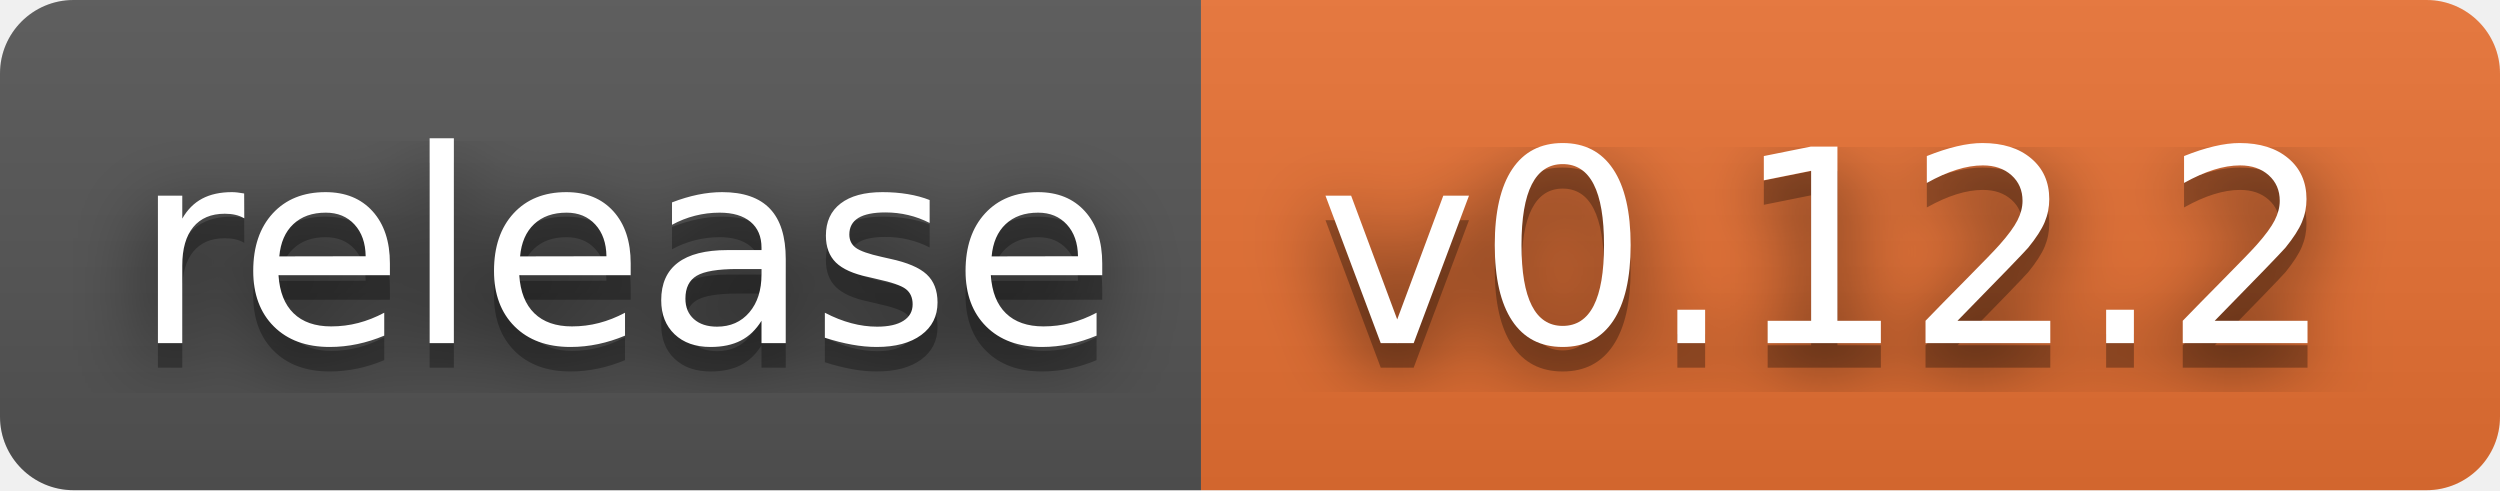
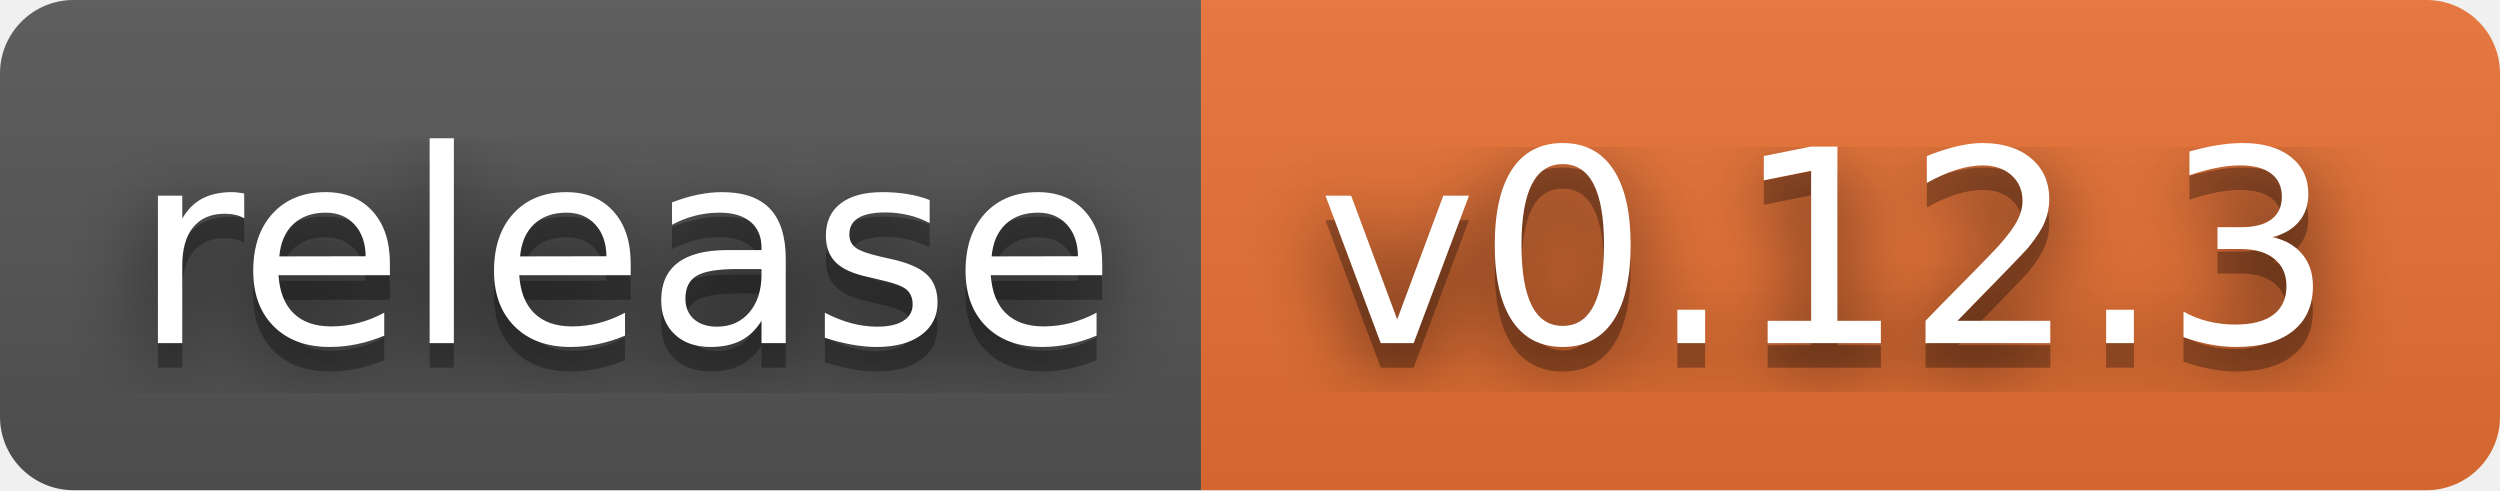
- <svg xmlns="http://www.w3.org/2000/svg" width="102" height="20" role="img" aria-label="release: v0.12.2">
+ <svg xmlns="http://www.w3.org/2000/svg" width="102" height="20" role="img" aria-label="release: v0.12.3">
  <filter id="blur">
    <feGaussianBlur stdDeviation="16" />
  </filter>
  <linearGradient id="s" x2="0" y2="100%">
    <stop offset="0" stop-color="#bbb" stop-opacity=".1" />
    <stop offset="1" stop-opacity=".1" />
  </linearGradient>
  <clipPath id="r">
    <rect width="102" height="20" rx="3" />
  </clipPath>
  <g clip-path="url(#r)">
    <rect width="49" height="20" fill="#555" />
    <rect x="49" width="53" height="20" fill="#ea7233" />
    <rect width="102" height="20" fill="url(#s)" />
  </g>
  <g fill="#fff" text-anchor="middle" font-family="Verdana,Geneva,DejaVu Sans,sans-serif" text-rendering="geometricPrecision" font-size="110">
    <g transform="scale(.1)">
      <g aria-hidden="true" fill="#010101">
        <text x="255" y="150" fill-opacity=".8" filter="url(#blur)" textLength="390">release</text>
        <text x="255" y="150" fill-opacity=".3" textLength="390">release</text>
      </g>
      <text x="255" y="140" textLength="390">release</text>
    </g>
    <g transform="scale(.1)">
      <g aria-hidden="true" fill="#010101">
-         <text x="745" y="150" fill-opacity=".8" filter="url(#blur)" textLength="430">v0.12.2</text>
-         <text x="745" y="150" fill-opacity=".3" textLength="430">v0.12.2</text>
+         <text x="745" y="150" fill-opacity=".8" filter="url(#blur)" textLength="430">v0.12.3</text>
+         <text x="745" y="150" fill-opacity=".3" textLength="430">v0.12.3</text>
      </g>
-       <text x="745" y="140" textLength="430">v0.12.2</text>
+       <text x="745" y="140" textLength="430">v0.12.3</text>
    </g>
  </g>
</svg>
